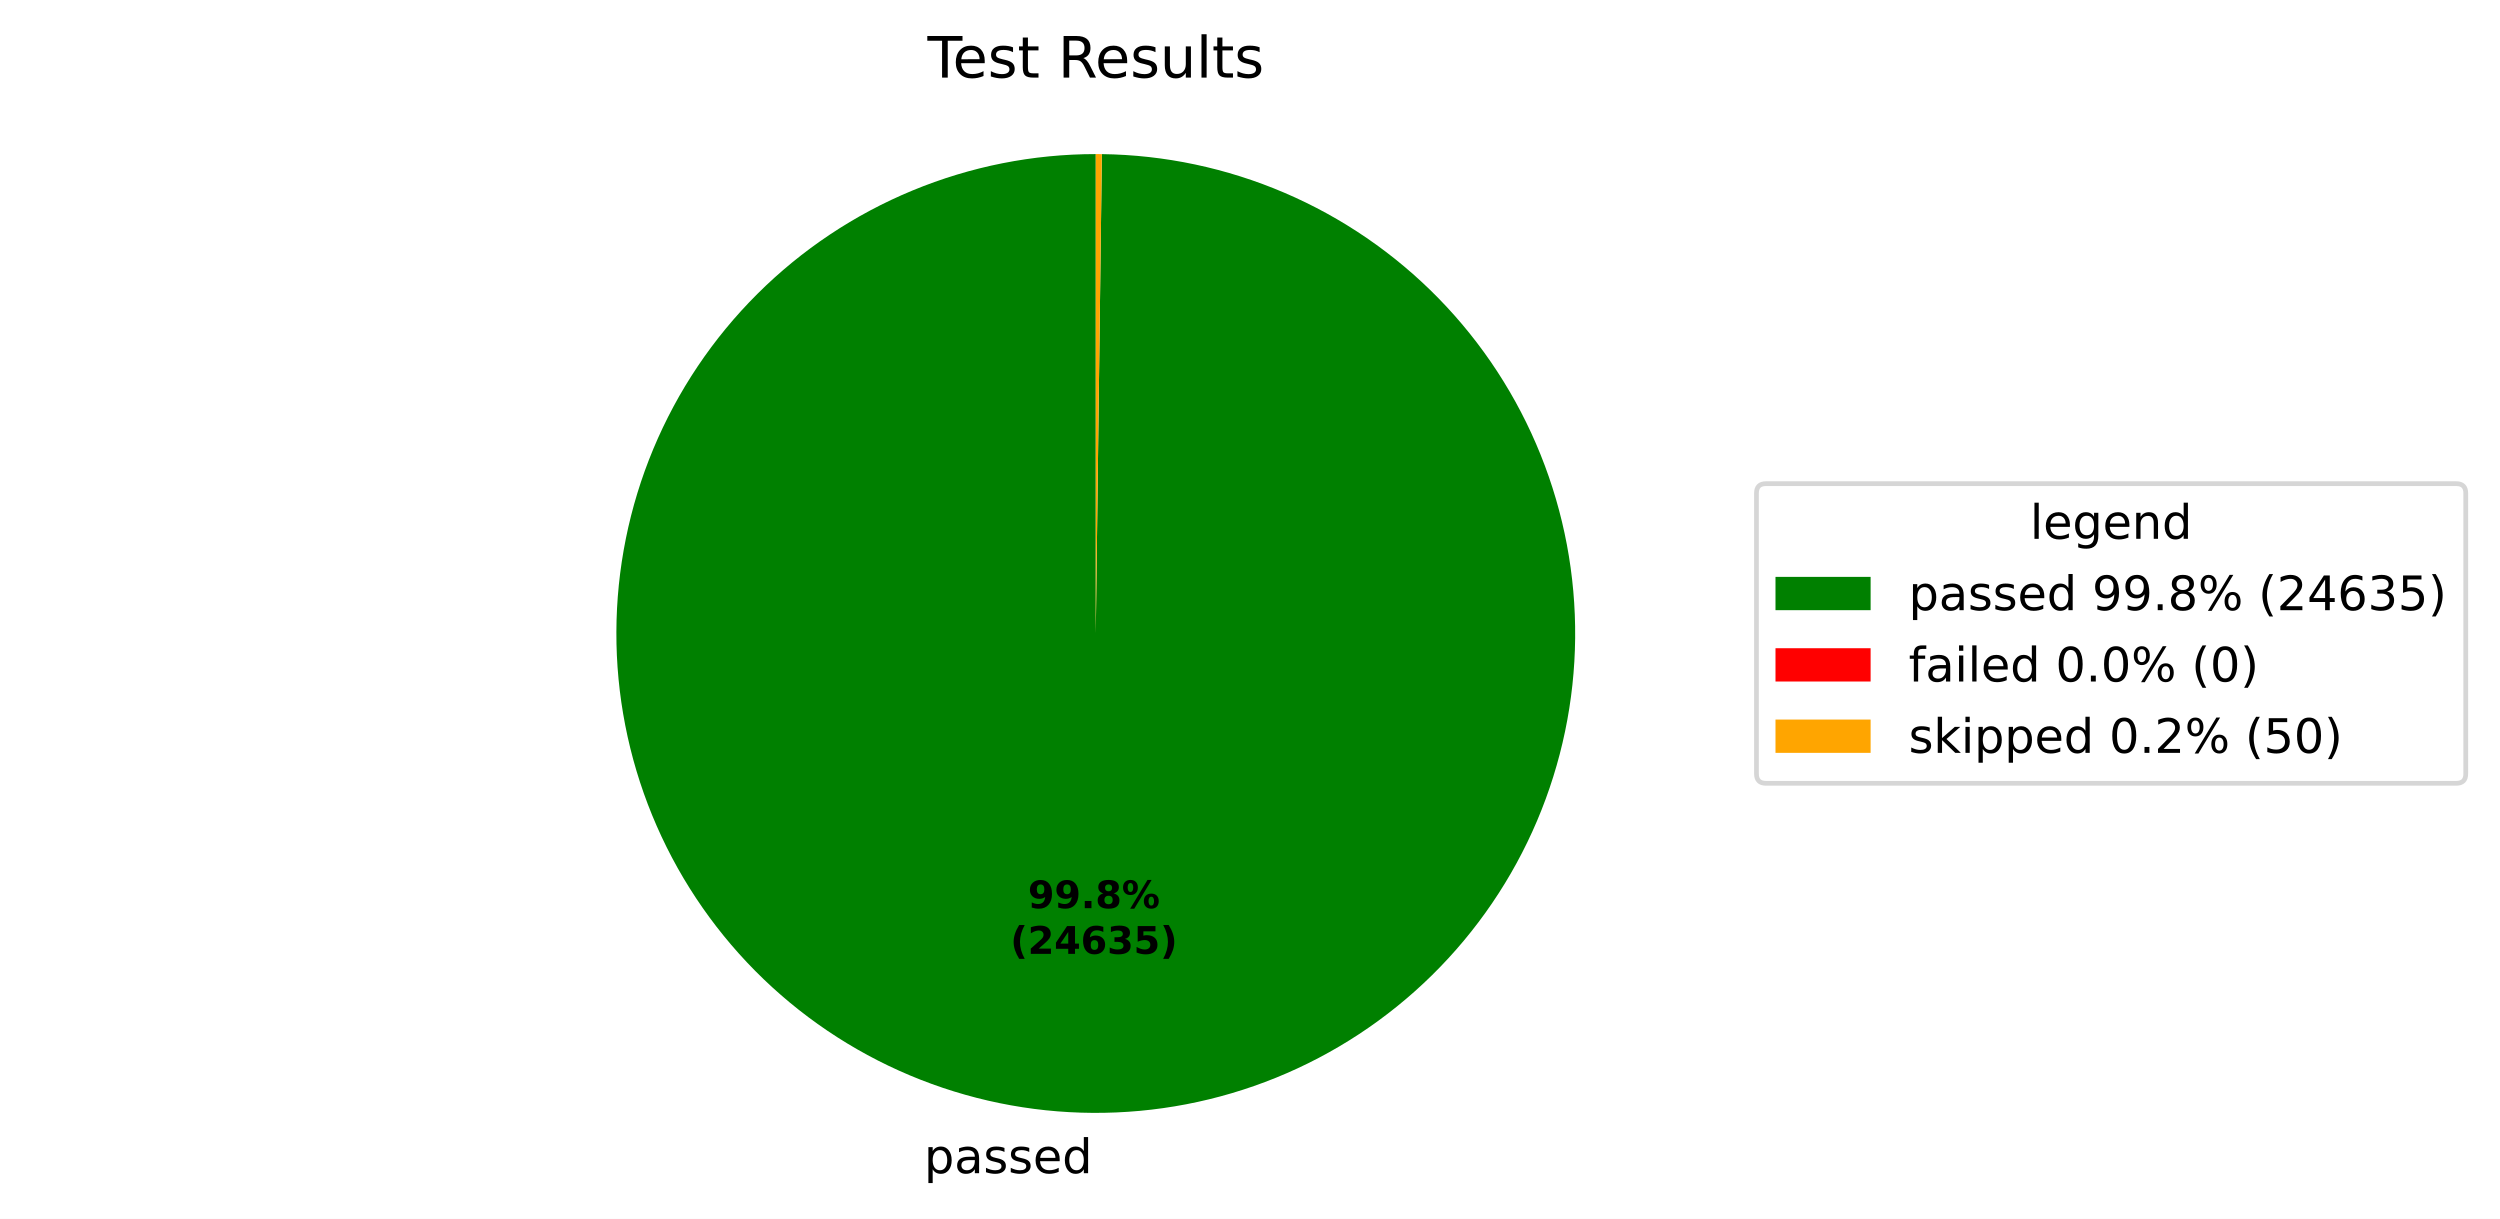
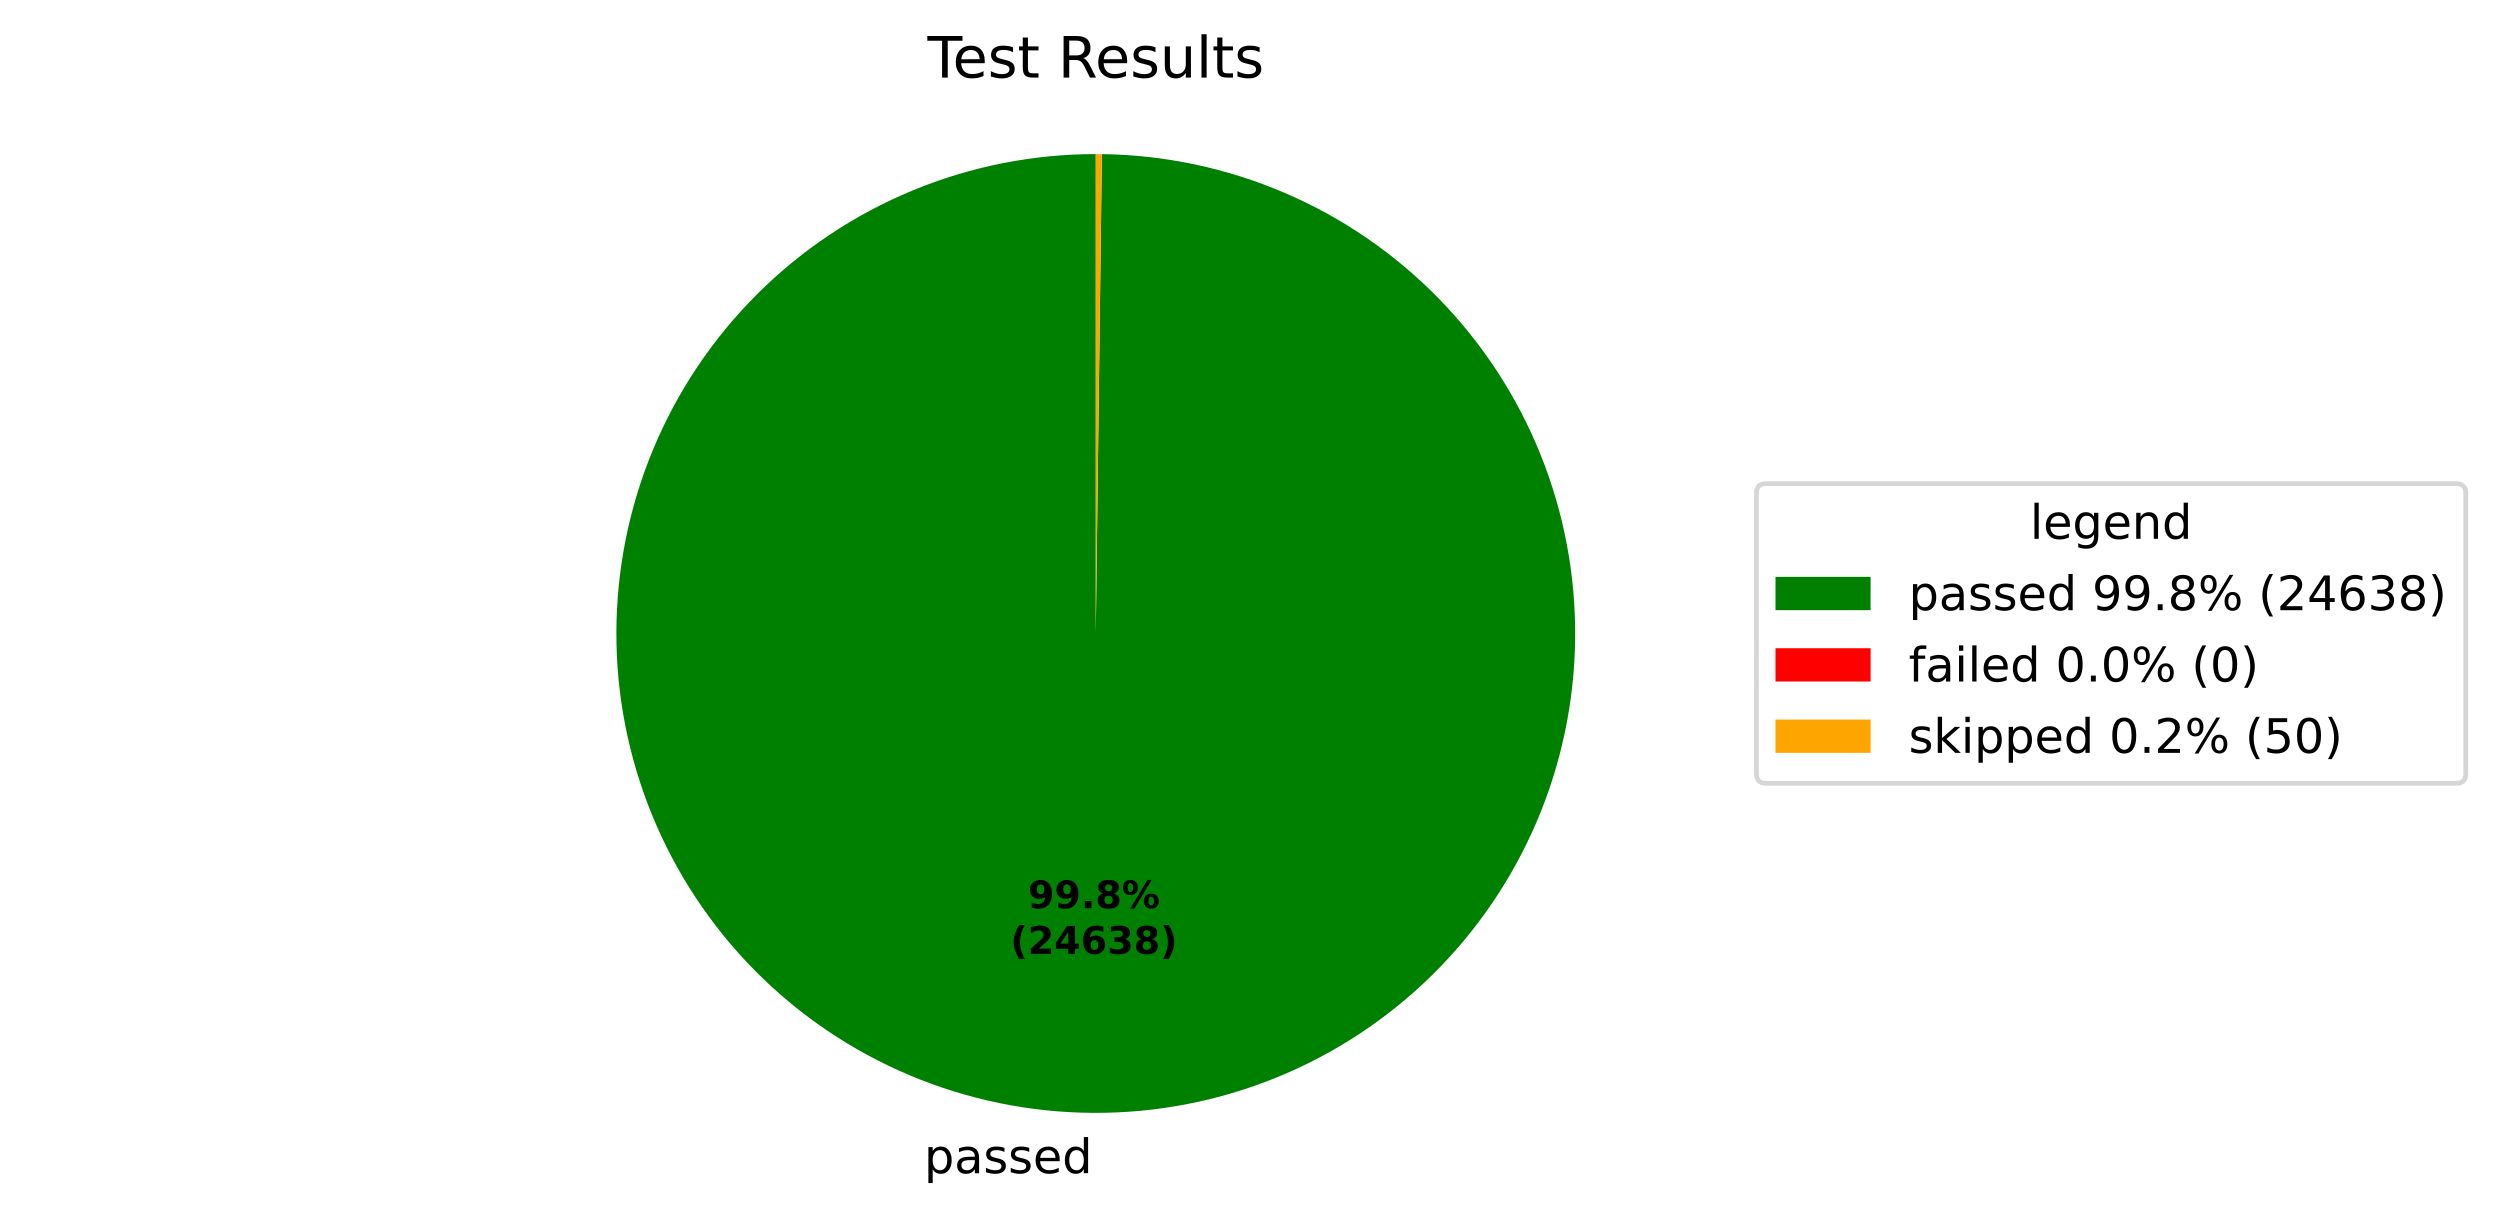
<svg xmlns="http://www.w3.org/2000/svg" xmlns:xlink="http://www.w3.org/1999/xlink" width="525.656pt" height="256.276pt" viewBox="0 0 525.656 256.276" version="1.1">
  <defs>
    <style type="text/css">*{stroke-linejoin: round; stroke-linecap: butt}</style>
  </defs>
  <g id="figure_1">
    <g id="patch_1">
      <path d="M 0 256.276  L 525.656 256.276  L 525.656 0  L 0 0  z " style="fill: #ffffff" />
    </g>
    <g id="axes_1">
      <g id="patch_2">
-         <path d="M 230.4 32.398  C 217.19 32.398 204.108 34.995 191.9 40.04  C 179.691 45.086 168.593 52.482 159.237 61.808  C 149.881 71.134 142.45 82.209 137.365 94.402  C 132.281 106.594 129.643 119.668 129.601 132.877  C 129.558 146.087 132.114 159.178 137.12 171.402  C 142.127 183.626 149.488 194.748 158.784 204.134  C 168.08 213.519 179.132 220.986 191.308 226.109  C 203.484 231.232 216.549 233.912 229.759 233.996  C 242.968 234.08 256.067 231.567 268.307 226.599  C 280.547 221.631 291.692 214.305 301.107 205.039  C 310.522 195.773 318.024 184.746 323.186 172.586  C 328.348 160.426 331.069 147.37 331.195 134.16  C 331.321 120.951 328.85 107.845 323.921 95.589  C 318.992 83.333 311.702 72.164 302.466 62.72  C 293.229 53.276 282.226 45.738 270.083 40.538  C 257.94 35.337 244.892 32.574 231.683 32.406  L 230.4 133.198  z " style="fill: #008000" />
+         <path d="M 230.4 32.398  C 217.19 32.398 204.108 34.995 191.9 40.04  C 179.691 45.086 168.593 52.482 159.237 61.808  C 149.881 71.134 142.45 82.209 137.365 94.402  C 132.281 106.594 129.643 119.668 129.601 132.877  C 129.558 146.087 132.114 159.178 137.12 171.402  C 142.127 183.626 149.488 194.748 158.784 204.134  C 168.08 213.519 179.132 220.986 191.308 226.109  C 203.484 231.232 216.549 233.912 229.759 233.996  C 242.968 234.08 256.067 231.567 268.307 226.599  C 280.547 221.631 291.692 214.305 301.107 205.039  C 310.522 195.773 318.024 184.746 323.186 172.586  C 328.348 160.426 331.069 147.369 331.195 134.16  C 331.321 120.951 328.85 107.845 323.921 95.589  C 318.992 83.333 311.702 72.164 302.466 62.72  C 293.229 53.276 282.226 45.738 270.083 40.538  C 257.939 35.337 244.892 32.574 231.683 32.406  L 230.4 133.198  z " style="fill: #008000" />
      </g>
      <g id="patch_3">
        <path d="M 231.683 32.406  C 231.683 32.406 231.683 32.406 231.683 32.406  L 230.4 133.198  z " style="fill: #ff0000" />
      </g>
      <g id="patch_4">
        <path d="M 231.683 32.406  C 231.469 32.404 231.255 32.402 231.041 32.4  C 230.828 32.399 230.614 32.398 230.4 32.398  L 230.4 133.198  z " style="fill: #ffa500" />
      </g>
      <g id="matplotlib.axis_1" />
      <g id="matplotlib.axis_2" />
      <g id="text_1">
        <g transform="translate(194.2976 246.6739) scale(0.1 -0.1)">
          <defs>
            <path id="DejaVuSans-53" d="M 1159 525  L 1159 -1331  L 581 -1331  L 581 3500  L 1159 3500  L 1159 2969  Q 1341 3281 1617 3432  Q 1894 3584 2278 3584  Q 2916 3584 3314 3078  Q 3713 2572 3713 1747  Q 3713 922 3314 415  Q 2916 -91 2278 -91  Q 1894 -91 1617 61  Q 1341 213 1159 525  z M 3116 1747  Q 3116 2381 2855 2742  Q 2594 3103 2138 3103  Q 1681 3103 1420 2742  Q 1159 2381 1159 1747  Q 1159 1113 1420 752  Q 1681 391 2138 391  Q 2594 391 2855 752  Q 3116 1113 3116 1747  z " transform="scale(0.015625)" />
            <path id="DejaVuSans-44" d="M 2194 1759  Q 1497 1759 1228 1600  Q 959 1441 959 1056  Q 959 750 1161 570  Q 1363 391 1709 391  Q 2188 391 2477 730  Q 2766 1069 2766 1631  L 2766 1759  L 2194 1759  z M 3341 1997  L 3341 0  L 2766 0  L 2766 531  Q 2569 213 2275 61  Q 1981 -91 1556 -91  Q 1019 -91 701 211  Q 384 513 384 1019  Q 384 1609 779 1909  Q 1175 2209 1959 2209  L 2766 2209  L 2766 2266  Q 2766 2663 2505 2880  Q 2244 3097 1772 3097  Q 1472 3097 1187 3025  Q 903 2953 641 2809  L 641 3341  Q 956 3463 1253 3523  Q 1550 3584 1831 3584  Q 2591 3584 2966 3190  Q 3341 2797 3341 1997  z " transform="scale(0.015625)" />
            <path id="DejaVuSans-56" d="M 2834 3397  L 2834 2853  Q 2591 2978 2328 3040  Q 2066 3103 1784 3103  Q 1356 3103 1142 2972  Q 928 2841 928 2578  Q 928 2378 1081 2264  Q 1234 2150 1697 2047  L 1894 2003  Q 2506 1872 2764 1633  Q 3022 1394 3022 966  Q 3022 478 2636 193  Q 2250 -91 1575 -91  Q 1294 -91 989 -36  Q 684 19 347 128  L 347 722  Q 666 556 975 473  Q 1284 391 1588 391  Q 1994 391 2212 530  Q 2431 669 2431 922  Q 2431 1156 2273 1281  Q 2116 1406 1581 1522  L 1381 1569  Q 847 1681 609 1914  Q 372 2147 372 2553  Q 372 3047 722 3315  Q 1072 3584 1716 3584  Q 2034 3584 2315 3537  Q 2597 3491 2834 3397  z " transform="scale(0.015625)" />
            <path id="DejaVuSans-48" d="M 3597 1894  L 3597 1613  L 953 1613  Q 991 1019 1311 708  Q 1631 397 2203 397  Q 2534 397 2845 478  Q 3156 559 3463 722  L 3463 178  Q 3153 47 2828 -22  Q 2503 -91 2169 -91  Q 1331 -91 842 396  Q 353 884 353 1716  Q 353 2575 817 3079  Q 1281 3584 2069 3584  Q 2775 3584 3186 3129  Q 3597 2675 3597 1894  z M 3022 2063  Q 3016 2534 2758 2815  Q 2500 3097 2075 3097  Q 1594 3097 1305 2825  Q 1016 2553 972 2059  L 3022 2063  z " transform="scale(0.015625)" />
            <path id="DejaVuSans-47" d="M 2906 2969  L 2906 4863  L 3481 4863  L 3481 0  L 2906 0  L 2906 525  Q 2725 213 2448 61  Q 2172 -91 1784 -91  Q 1150 -91 751 415  Q 353 922 353 1747  Q 353 2572 751 3078  Q 1150 3584 1784 3584  Q 2172 3584 2448 3432  Q 2725 3281 2906 2969  z M 947 1747  Q 947 1113 1208 752  Q 1469 391 1925 391  Q 2381 391 2643 752  Q 2906 1113 2906 1747  Q 2906 2381 2643 2742  Q 2381 3103 1925 3103  Q 1469 3103 1208 2742  Q 947 2381 947 1747  z " transform="scale(0.015625)" />
          </defs>
          <use xlink:href="#DejaVuSans-53" />
          <use xlink:href="#DejaVuSans-44" transform="translate(63.48438 0)" />
          <use xlink:href="#DejaVuSans-56" transform="translate(124.7656 0)" />
          <use xlink:href="#DejaVuSans-56" transform="translate(176.8594 0)" />
          <use xlink:href="#DejaVuSans-48" transform="translate(228.9531 0)" />
          <use xlink:href="#DejaVuSans-47" transform="translate(290.4844 0)" />
        </g>
      </g>
      <g id="text_2">
        <g transform="translate(216.1383 190.9542) scale(0.08 -0.08)">
          <defs>
            <path id="DejaVuSans-Bold-1c" d="M 641 103  L 641 966  Q 928 831 1190 764  Q 1453 697 1709 697  Q 2247 697 2547 995  Q 2847 1294 2900 1881  Q 2688 1725 2447 1647  Q 2206 1569 1925 1569  Q 1209 1569 770 1986  Q 331 2403 331 3084  Q 331 3838 820 4291  Q 1309 4744 2131 4744  Q 3044 4744 3544 4128  Q 4044 3513 4044 2388  Q 4044 1231 3459 570  Q 2875 -91 1856 -91  Q 1528 -91 1228 -42  Q 928 6 641 103  z M 2125 2350  Q 2441 2350 2600 2554  Q 2759 2759 2759 3169  Q 2759 3575 2600 3781  Q 2441 3988 2125 3988  Q 1809 3988 1650 3781  Q 1491 3575 1491 3169  Q 1491 2759 1650 2554  Q 1809 2350 2125 2350  z " transform="scale(0.015625)" />
            <path id="DejaVuSans-Bold-11" d="M 653 1209  L 1778 1209  L 1778 0  L 653 0  L 653 1209  z " transform="scale(0.015625)" />
            <path id="DejaVuSans-Bold-1b" d="M 2228 2088  Q 1891 2088 1709 1903  Q 1528 1719 1528 1375  Q 1528 1031 1709 848  Q 1891 666 2228 666  Q 2563 666 2741 848  Q 2919 1031 2919 1375  Q 2919 1722 2741 1905  Q 2563 2088 2228 2088  z M 1350 2484  Q 925 2613 709 2878  Q 494 3144 494 3541  Q 494 4131 934 4440  Q 1375 4750 2228 4750  Q 3075 4750 3515 4442  Q 3956 4134 3956 3541  Q 3956 3144 3739 2878  Q 3522 2613 3097 2484  Q 3572 2353 3814 2058  Q 4056 1763 4056 1313  Q 4056 619 3595 264  Q 3134 -91 2228 -91  Q 1319 -91 855 264  Q 391 619 391 1313  Q 391 1763 633 2058  Q 875 2353 1350 2484  z M 1631 3419  Q 1631 3141 1786 2991  Q 1941 2841 2228 2841  Q 2509 2841 2662 2991  Q 2816 3141 2816 3419  Q 2816 3697 2662 3845  Q 2509 3994 2228 3994  Q 1941 3994 1786 3844  Q 1631 3694 1631 3419  z " transform="scale(0.015625)" />
            <path id="DejaVuSans-Bold-8" d="M 4959 1925  Q 4738 1925 4616 1733  Q 4494 1541 4494 1184  Q 4494 825 4614 633  Q 4734 441 4959 441  Q 5184 441 5303 633  Q 5422 825 5422 1184  Q 5422 1541 5301 1733  Q 5181 1925 4959 1925  z M 4959 2450  Q 5541 2450 5875 2112  Q 6209 1775 6209 1184  Q 6209 594 5875 251  Q 5541 -91 4959 -91  Q 4378 -91 4042 251  Q 3706 594 3706 1184  Q 3706 1772 4042 2111  Q 4378 2450 4959 2450  z M 2094 -91  L 1403 -91  L 4319 4750  L 5013 4750  L 2094 -91  z M 1453 4750  Q 2034 4750 2367 4411  Q 2700 4072 2700 3481  Q 2700 2891 2367 2550  Q 2034 2209 1453 2209  Q 872 2209 539 2550  Q 206 2891 206 3481  Q 206 4072 539 4411  Q 872 4750 1453 4750  z M 1453 4225  Q 1228 4225 1106 4031  Q 984 3838 984 3481  Q 984 3122 1106 2926  Q 1228 2731 1453 2731  Q 1678 2731 1798 2926  Q 1919 3122 1919 3481  Q 1919 3838 1797 4031  Q 1675 4225 1453 4225  z " transform="scale(0.015625)" />
          </defs>
          <use xlink:href="#DejaVuSans-Bold-1c" />
          <use xlink:href="#DejaVuSans-Bold-1c" transform="translate(69.57812 0)" />
          <use xlink:href="#DejaVuSans-Bold-11" transform="translate(139.1562 0)" />
          <use xlink:href="#DejaVuSans-Bold-1b" transform="translate(177.1406 0)" />
          <use xlink:href="#DejaVuSans-Bold-8" transform="translate(246.7188 0)" />
        </g>
        <g transform="translate(212.4433 200.5558) scale(0.08 -0.08)">
          <defs>
            <path id="DejaVuSans-Bold-b" d="M 2413 -844  L 1484 -844  Q 1006 -72 778 623  Q 550 1319 550 2003  Q 550 2688 779 3389  Q 1009 4091 1484 4856  L 2413 4856  Q 2013 4116 1813 3408  Q 1613 2700 1613 2009  Q 1613 1319 1811 609  Q 2009 -100 2413 -844  z " transform="scale(0.015625)" />
            <path id="DejaVuSans-Bold-15" d="M 1844 884  L 3897 884  L 3897 0  L 506 0  L 506 884  L 2209 2388  Q 2438 2594 2547 2791  Q 2656 2988 2656 3200  Q 2656 3528 2436 3728  Q 2216 3928 1850 3928  Q 1569 3928 1234 3808  Q 900 3688 519 3450  L 519 4475  Q 925 4609 1322 4679  Q 1719 4750 2100 4750  Q 2938 4750 3402 4381  Q 3866 4013 3866 3353  Q 3866 2972 3669 2642  Q 3472 2313 2841 1759  L 1844 884  z " transform="scale(0.015625)" />
            <path id="DejaVuSans-Bold-17" d="M 2356 3675  L 1038 1722  L 2356 1722  L 2356 3675  z M 2156 4666  L 3494 4666  L 3494 1722  L 4159 1722  L 4159 850  L 3494 850  L 3494 0  L 2356 0  L 2356 850  L 288 850  L 288 1881  L 2156 4666  z " transform="scale(0.015625)" />
            <path id="DejaVuSans-Bold-19" d="M 2316 2303  Q 2000 2303 1842 2098  Q 1684 1894 1684 1484  Q 1684 1075 1842 870  Q 2000 666 2316 666  Q 2634 666 2792 870  Q 2950 1075 2950 1484  Q 2950 1894 2792 2098  Q 2634 2303 2316 2303  z M 3803 4544  L 3803 3681  Q 3506 3822 3243 3889  Q 2981 3956 2731 3956  Q 2194 3956 1894 3657  Q 1594 3359 1544 2772  Q 1750 2925 1990 3001  Q 2231 3078 2516 3078  Q 3231 3078 3670 2659  Q 4109 2241 4109 1563  Q 4109 813 3618 361  Q 3128 -91 2303 -91  Q 1394 -91 895 523  Q 397 1138 397 2266  Q 397 3422 980 4083  Q 1563 4744 2578 4744  Q 2900 4744 3203 4694  Q 3506 4644 3803 4544  z " transform="scale(0.015625)" />
            <path id="DejaVuSans-Bold-16" d="M 2981 2516  Q 3453 2394 3698 2092  Q 3944 1791 3944 1325  Q 3944 631 3412 270  Q 2881 -91 1863 -91  Q 1503 -91 1142 -33  Q 781 25 428 141  L 428 1069  Q 766 900 1098 814  Q 1431 728 1753 728  Q 2231 728 2486 893  Q 2741 1059 2741 1369  Q 2741 1688 2480 1852  Q 2219 2016 1709 2016  L 1228 2016  L 1228 2791  L 1734 2791  Q 2188 2791 2409 2933  Q 2631 3075 2631 3366  Q 2631 3634 2415 3781  Q 2200 3928 1806 3928  Q 1516 3928 1219 3862  Q 922 3797 628 3669  L 628 4550  Q 984 4650 1334 4700  Q 1684 4750 2022 4750  Q 2931 4750 3382 4451  Q 3834 4153 3834 3553  Q 3834 3144 3618 2883  Q 3403 2622 2981 2516  z " transform="scale(0.015625)" />
-             <path id="DejaVuSans-Bold-18" d="M 678 4666  L 3669 4666  L 3669 3781  L 1638 3781  L 1638 3059  Q 1775 3097 1914 3117  Q 2053 3138 2203 3138  Q 3056 3138 3531 2711  Q 4006 2284 4006 1522  Q 4006 766 3489 337  Q 2972 -91 2053 -91  Q 1656 -91 1267 -14  Q 878 63 494 219  L 494 1166  Q 875 947 1217 837  Q 1559 728 1863 728  Q 2300 728 2551 942  Q 2803 1156 2803 1522  Q 2803 1891 2551 2103  Q 2300 2316 1863 2316  Q 1603 2316 1309 2248  Q 1016 2181 678 2041  L 678 4666  z " transform="scale(0.015625)" />
            <path id="DejaVuSans-Bold-c" d="M 513 -844  Q 913 -100 1113 609  Q 1313 1319 1313 2009  Q 1313 2700 1113 3408  Q 913 4116 513 4856  L 1441 4856  Q 1916 4091 2145 3389  Q 2375 2688 2375 2003  Q 2375 1319 2147 623  Q 1919 -72 1441 -844  L 513 -844  z " transform="scale(0.015625)" />
          </defs>
          <use xlink:href="#DejaVuSans-Bold-b" />
          <use xlink:href="#DejaVuSans-Bold-15" transform="translate(45.70312 0)" />
          <use xlink:href="#DejaVuSans-Bold-17" transform="translate(115.2812 0)" />
          <use xlink:href="#DejaVuSans-Bold-19" transform="translate(184.8594 0)" />
          <use xlink:href="#DejaVuSans-Bold-16" transform="translate(254.4375 0)" />
-           <use xlink:href="#DejaVuSans-Bold-18" transform="translate(324.0156 0)" />
+           <use xlink:href="#DejaVuSans-Bold-1b" transform="translate(324.0156 0)" />
          <use xlink:href="#DejaVuSans-Bold-c" transform="translate(393.5938 0)" />
        </g>
      </g>
      <g id="text_3">
        <g transform="translate(195.0131 16.31812) scale(0.12 -0.12)">
          <defs>
            <path id="DejaVuSans-37" d="M -19 4666  L 3928 4666  L 3928 4134  L 2272 4134  L 2272 0  L 1638 0  L 1638 4134  L -19 4134  L -19 4666  z " transform="scale(0.015625)" />
            <path id="DejaVuSans-57" d="M 1172 4494  L 1172 3500  L 2356 3500  L 2356 3053  L 1172 3053  L 1172 1153  Q 1172 725 1289 603  Q 1406 481 1766 481  L 2356 481  L 2356 0  L 1766 0  Q 1100 0 847 248  Q 594 497 594 1153  L 594 3053  L 172 3053  L 172 3500  L 594 3500  L 594 4494  L 1172 4494  z " transform="scale(0.015625)" />
            <path id="DejaVuSans-3" transform="scale(0.015625)" />
            <path id="DejaVuSans-35" d="M 2841 2188  Q 3044 2119 3236 1894  Q 3428 1669 3622 1275  L 4263 0  L 3584 0  L 2988 1197  Q 2756 1666 2539 1819  Q 2322 1972 1947 1972  L 1259 1972  L 1259 0  L 628 0  L 628 4666  L 2053 4666  Q 2853 4666 3247 4331  Q 3641 3997 3641 3322  Q 3641 2881 3436 2590  Q 3231 2300 2841 2188  z M 1259 4147  L 1259 2491  L 2053 2491  Q 2509 2491 2742 2702  Q 2975 2913 2975 3322  Q 2975 3731 2742 3939  Q 2509 4147 2053 4147  L 1259 4147  z " transform="scale(0.015625)" />
            <path id="DejaVuSans-58" d="M 544 1381  L 544 3500  L 1119 3500  L 1119 1403  Q 1119 906 1312 657  Q 1506 409 1894 409  Q 2359 409 2629 706  Q 2900 1003 2900 1516  L 2900 3500  L 3475 3500  L 3475 0  L 2900 0  L 2900 538  Q 2691 219 2414 64  Q 2138 -91 1772 -91  Q 1169 -91 856 284  Q 544 659 544 1381  z M 1991 3584  L 1991 3584  z " transform="scale(0.015625)" />
            <path id="DejaVuSans-4f" d="M 603 4863  L 1178 4863  L 1178 0  L 603 0  L 603 4863  z " transform="scale(0.015625)" />
          </defs>
          <use xlink:href="#DejaVuSans-37" />
          <use xlink:href="#DejaVuSans-48" transform="translate(44.09375 0)" />
          <use xlink:href="#DejaVuSans-56" transform="translate(105.625 0)" />
          <use xlink:href="#DejaVuSans-57" transform="translate(157.7188 0)" />
          <use xlink:href="#DejaVuSans-3" transform="translate(196.9219 0)" />
          <use xlink:href="#DejaVuSans-35" transform="translate(228.7031 0)" />
          <use xlink:href="#DejaVuSans-48" transform="translate(293.7031 0)" />
          <use xlink:href="#DejaVuSans-56" transform="translate(355.2344 0)" />
          <use xlink:href="#DejaVuSans-58" transform="translate(407.3281 0)" />
          <use xlink:href="#DejaVuSans-4f" transform="translate(470.7031 0)" />
          <use xlink:href="#DejaVuSans-57" transform="translate(498.4844 0)" />
          <use xlink:href="#DejaVuSans-56" transform="translate(537.6875 0)" />
        </g>
      </g>
      <g id="legend_1">
        <g id="patch_5">
          <path d="M 371.32 164.7  L 516.456 164.7  Q 518.456 164.7 518.456 162.7  L 518.456 103.697  Q 518.456 101.697 516.456 101.697  L 371.32 101.697  Q 369.32 101.697 369.32 103.697  L 369.32 162.7  Q 369.32 164.7 371.32 164.7  z " style="fill: #ffffff; opacity: 0.8; stroke: #cccccc; stroke-linejoin: miter" />
        </g>
        <g id="text_4">
          <g transform="translate(426.8286 113.295) scale(0.1 -0.1)">
            <defs>
              <path id="DejaVuSans-4a" d="M 2906 1791  Q 2906 2416 2648 2759  Q 2391 3103 1925 3103  Q 1463 3103 1205 2759  Q 947 2416 947 1791  Q 947 1169 1205 825  Q 1463 481 1925 481  Q 2391 481 2648 825  Q 2906 1169 2906 1791  z M 3481 434  Q 3481 -459 3084 -895  Q 2688 -1331 1869 -1331  Q 1566 -1331 1297 -1286  Q 1028 -1241 775 -1147  L 775 -588  Q 1028 -725 1275 -790  Q 1522 -856 1778 -856  Q 2344 -856 2625 -561  Q 2906 -266 2906 331  L 2906 616  Q 2728 306 2450 153  Q 2172 0 1784 0  Q 1141 0 747 490  Q 353 981 353 1791  Q 353 2603 747 3093  Q 1141 3584 1784 3584  Q 2172 3584 2450 3431  Q 2728 3278 2906 2969  L 2906 3500  L 3481 3500  L 3481 434  z " transform="scale(0.015625)" />
              <path id="DejaVuSans-51" d="M 3513 2113  L 3513 0  L 2938 0  L 2938 2094  Q 2938 2591 2744 2837  Q 2550 3084 2163 3084  Q 1697 3084 1428 2787  Q 1159 2491 1159 1978  L 1159 0  L 581 0  L 581 3500  L 1159 3500  L 1159 2956  Q 1366 3272 1645 3428  Q 1925 3584 2291 3584  Q 2894 3584 3203 3211  Q 3513 2838 3513 2113  z " transform="scale(0.015625)" />
            </defs>
            <use xlink:href="#DejaVuSans-4f" />
            <use xlink:href="#DejaVuSans-48" transform="translate(27.78125 0)" />
            <use xlink:href="#DejaVuSans-4a" transform="translate(89.3125 0)" />
            <use xlink:href="#DejaVuSans-48" transform="translate(152.7969 0)" />
            <use xlink:href="#DejaVuSans-51" transform="translate(214.3281 0)" />
            <use xlink:href="#DejaVuSans-47" transform="translate(277.7031 0)" />
          </g>
        </g>
        <g id="patch_6">
          <path d="M 373.32 128.296  L 393.32 128.296  L 393.32 121.296  L 373.32 121.296  z " style="fill: #008000" />
        </g>
        <g id="text_5">
          <g transform="translate(401.32 128.2958) scale(0.1 -0.1)">
            <defs>
              <path id="DejaVuSans-1c" d="M 703 97  L 703 672  Q 941 559 1184 500  Q 1428 441 1663 441  Q 2288 441 2617 861  Q 2947 1281 2994 2138  Q 2813 1869 2534 1725  Q 2256 1581 1919 1581  Q 1219 1581 811 2004  Q 403 2428 403 3163  Q 403 3881 828 4315  Q 1253 4750 1959 4750  Q 2769 4750 3195 4129  Q 3622 3509 3622 2328  Q 3622 1225 3098 567  Q 2575 -91 1691 -91  Q 1453 -91 1209 -44  Q 966 3 703 97  z M 1959 2075  Q 2384 2075 2632 2365  Q 2881 2656 2881 3163  Q 2881 3666 2632 3958  Q 2384 4250 1959 4250  Q 1534 4250 1286 3958  Q 1038 3666 1038 3163  Q 1038 2656 1286 2365  Q 1534 2075 1959 2075  z " transform="scale(0.015625)" />
              <path id="DejaVuSans-11" d="M 684 794  L 1344 794  L 1344 0  L 684 0  L 684 794  z " transform="scale(0.015625)" />
              <path id="DejaVuSans-1b" d="M 2034 2216  Q 1584 2216 1326 1975  Q 1069 1734 1069 1313  Q 1069 891 1326 650  Q 1584 409 2034 409  Q 2484 409 2743 651  Q 3003 894 3003 1313  Q 3003 1734 2745 1975  Q 2488 2216 2034 2216  z M 1403 2484  Q 997 2584 770 2862  Q 544 3141 544 3541  Q 544 4100 942 4425  Q 1341 4750 2034 4750  Q 2731 4750 3128 4425  Q 3525 4100 3525 3541  Q 3525 3141 3298 2862  Q 3072 2584 2669 2484  Q 3125 2378 3379 2068  Q 3634 1759 3634 1313  Q 3634 634 3220 271  Q 2806 -91 2034 -91  Q 1263 -91 848 271  Q 434 634 434 1313  Q 434 1759 690 2068  Q 947 2378 1403 2484  z M 1172 3481  Q 1172 3119 1398 2916  Q 1625 2713 2034 2713  Q 2441 2713 2670 2916  Q 2900 3119 2900 3481  Q 2900 3844 2670 4047  Q 2441 4250 2034 4250  Q 1625 4250 1398 4047  Q 1172 3844 1172 3481  z " transform="scale(0.015625)" />
              <path id="DejaVuSans-8" d="M 4653 2053  Q 4381 2053 4226 1822  Q 4072 1591 4072 1178  Q 4072 772 4226 539  Q 4381 306 4653 306  Q 4919 306 5073 539  Q 5228 772 5228 1178  Q 5228 1588 5073 1820  Q 4919 2053 4653 2053  z M 4653 2450  Q 5147 2450 5437 2106  Q 5728 1763 5728 1178  Q 5728 594 5436 251  Q 5144 -91 4653 -91  Q 4153 -91 3862 251  Q 3572 594 3572 1178  Q 3572 1766 3864 2108  Q 4156 2450 4653 2450  z M 1428 4353  Q 1159 4353 1004 4120  Q 850 3888 850 3481  Q 850 3069 1003 2837  Q 1156 2606 1428 2606  Q 1700 2606 1854 2837  Q 2009 3069 2009 3481  Q 2009 3884 1853 4118  Q 1697 4353 1428 4353  z M 4250 4750  L 4750 4750  L 1831 -91  L 1331 -91  L 4250 4750  z M 1428 4750  Q 1922 4750 2215 4408  Q 2509 4066 2509 3481  Q 2509 2891 2217 2550  Q 1925 2209 1428 2209  Q 931 2209 642 2551  Q 353 2894 353 3481  Q 353 4063 643 4406  Q 934 4750 1428 4750  z " transform="scale(0.015625)" />
              <path id="DejaVuSans-b" d="M 1984 4856  Q 1566 4138 1362 3434  Q 1159 2731 1159 2009  Q 1159 1288 1364 580  Q 1569 -128 1984 -844  L 1484 -844  Q 1016 -109 783 600  Q 550 1309 550 2009  Q 550 2706 781 3412  Q 1013 4119 1484 4856  L 1984 4856  z " transform="scale(0.015625)" />
              <path id="DejaVuSans-15" d="M 1228 531  L 3431 531  L 3431 0  L 469 0  L 469 531  Q 828 903 1448 1529  Q 2069 2156 2228 2338  Q 2531 2678 2651 2914  Q 2772 3150 2772 3378  Q 2772 3750 2511 3984  Q 2250 4219 1831 4219  Q 1534 4219 1204 4116  Q 875 4013 500 3803  L 500 4441  Q 881 4594 1212 4672  Q 1544 4750 1819 4750  Q 2544 4750 2975 4387  Q 3406 4025 3406 3419  Q 3406 3131 3298 2873  Q 3191 2616 2906 2266  Q 2828 2175 2409 1742  Q 1991 1309 1228 531  z " transform="scale(0.015625)" />
              <path id="DejaVuSans-17" d="M 2419 4116  L 825 1625  L 2419 1625  L 2419 4116  z M 2253 4666  L 3047 4666  L 3047 1625  L 3713 1625  L 3713 1100  L 3047 1100  L 3047 0  L 2419 0  L 2419 1100  L 313 1100  L 313 1709  L 2253 4666  z " transform="scale(0.015625)" />
              <path id="DejaVuSans-19" d="M 2113 2584  Q 1688 2584 1439 2293  Q 1191 2003 1191 1497  Q 1191 994 1439 701  Q 1688 409 2113 409  Q 2538 409 2786 701  Q 3034 994 3034 1497  Q 3034 2003 2786 2293  Q 2538 2584 2113 2584  z M 3366 4563  L 3366 3988  Q 3128 4100 2886 4159  Q 2644 4219 2406 4219  Q 1781 4219 1451 3797  Q 1122 3375 1075 2522  Q 1259 2794 1537 2939  Q 1816 3084 2150 3084  Q 2853 3084 3261 2657  Q 3669 2231 3669 1497  Q 3669 778 3244 343  Q 2819 -91 2113 -91  Q 1303 -91 875 529  Q 447 1150 447 2328  Q 447 3434 972 4092  Q 1497 4750 2381 4750  Q 2619 4750 2861 4703  Q 3103 4656 3366 4563  z " transform="scale(0.015625)" />
              <path id="DejaVuSans-16" d="M 2597 2516  Q 3050 2419 3304 2112  Q 3559 1806 3559 1356  Q 3559 666 3084 287  Q 2609 -91 1734 -91  Q 1441 -91 1130 -33  Q 819 25 488 141  L 488 750  Q 750 597 1062 519  Q 1375 441 1716 441  Q 2309 441 2620 675  Q 2931 909 2931 1356  Q 2931 1769 2642 2001  Q 2353 2234 1838 2234  L 1294 2234  L 1294 2753  L 1863 2753  Q 2328 2753 2575 2939  Q 2822 3125 2822 3475  Q 2822 3834 2567 4026  Q 2313 4219 1838 4219  Q 1578 4219 1281 4162  Q 984 4106 628 3988  L 628 4550  Q 988 4650 1302 4700  Q 1616 4750 1894 4750  Q 2613 4750 3031 4423  Q 3450 4097 3450 3541  Q 3450 3153 3228 2886  Q 3006 2619 2597 2516  z " transform="scale(0.015625)" />
-               <path id="DejaVuSans-18" d="M 691 4666  L 3169 4666  L 3169 4134  L 1269 4134  L 1269 2991  Q 1406 3038 1543 3061  Q 1681 3084 1819 3084  Q 2600 3084 3056 2656  Q 3513 2228 3513 1497  Q 3513 744 3044 326  Q 2575 -91 1722 -91  Q 1428 -91 1123 -41  Q 819 9 494 109  L 494 744  Q 775 591 1075 516  Q 1375 441 1709 441  Q 2250 441 2565 725  Q 2881 1009 2881 1497  Q 2881 1984 2565 2268  Q 2250 2553 1709 2553  Q 1456 2553 1204 2497  Q 953 2441 691 2322  L 691 4666  z " transform="scale(0.015625)" />
              <path id="DejaVuSans-c" d="M 513 4856  L 1013 4856  Q 1481 4119 1714 3412  Q 1947 2706 1947 2009  Q 1947 1309 1714 600  Q 1481 -109 1013 -844  L 513 -844  Q 928 -128 1133 580  Q 1338 1288 1338 2009  Q 1338 2731 1133 3434  Q 928 4138 513 4856  z " transform="scale(0.015625)" />
            </defs>
            <use xlink:href="#DejaVuSans-53" />
            <use xlink:href="#DejaVuSans-44" transform="translate(63.48438 0)" />
            <use xlink:href="#DejaVuSans-56" transform="translate(124.7656 0)" />
            <use xlink:href="#DejaVuSans-56" transform="translate(176.8594 0)" />
            <use xlink:href="#DejaVuSans-48" transform="translate(228.9531 0)" />
            <use xlink:href="#DejaVuSans-47" transform="translate(290.4844 0)" />
            <use xlink:href="#DejaVuSans-3" transform="translate(353.9688 0)" />
            <use xlink:href="#DejaVuSans-1c" transform="translate(385.75 0)" />
            <use xlink:href="#DejaVuSans-1c" transform="translate(449.375 0)" />
            <use xlink:href="#DejaVuSans-11" transform="translate(513 0)" />
            <use xlink:href="#DejaVuSans-1b" transform="translate(544.7812 0)" />
            <use xlink:href="#DejaVuSans-8" transform="translate(608.4062 0)" />
            <use xlink:href="#DejaVuSans-3" transform="translate(703.4219 0)" />
            <use xlink:href="#DejaVuSans-b" transform="translate(735.2031 0)" />
            <use xlink:href="#DejaVuSans-15" transform="translate(774.2188 0)" />
            <use xlink:href="#DejaVuSans-17" transform="translate(837.8438 0)" />
            <use xlink:href="#DejaVuSans-19" transform="translate(901.4688 0)" />
            <use xlink:href="#DejaVuSans-16" transform="translate(965.0938 0)" />
-             <use xlink:href="#DejaVuSans-18" transform="translate(1028.719 0)" />
+             <use xlink:href="#DejaVuSans-1b" transform="translate(1028.719 0)" />
            <use xlink:href="#DejaVuSans-c" transform="translate(1092.344 0)" />
          </g>
        </g>
        <g id="patch_7">
          <path d="M 373.32 143.297  L 393.32 143.297  L 393.32 136.297  L 373.32 136.297  z " style="fill: #ff0000" />
        </g>
        <g id="text_6">
          <g transform="translate(401.32 143.2966) scale(0.1 -0.1)">
            <defs>
              <path id="DejaVuSans-49" d="M 2375 4863  L 2375 4384  L 1825 4384  Q 1516 4384 1395 4259  Q 1275 4134 1275 3809  L 1275 3500  L 2222 3500  L 2222 3053  L 1275 3053  L 1275 0  L 697 0  L 697 3053  L 147 3053  L 147 3500  L 697 3500  L 697 3744  Q 697 4328 969 4595  Q 1241 4863 1831 4863  L 2375 4863  z " transform="scale(0.015625)" />
              <path id="DejaVuSans-4c" d="M 603 3500  L 1178 3500  L 1178 0  L 603 0  L 603 3500  z M 603 4863  L 1178 4863  L 1178 4134  L 603 4134  L 603 4863  z " transform="scale(0.015625)" />
              <path id="DejaVuSans-13" d="M 2034 4250  Q 1547 4250 1301 3770  Q 1056 3291 1056 2328  Q 1056 1369 1301 889  Q 1547 409 2034 409  Q 2525 409 2770 889  Q 3016 1369 3016 2328  Q 3016 3291 2770 3770  Q 2525 4250 2034 4250  z M 2034 4750  Q 2819 4750 3233 4129  Q 3647 3509 3647 2328  Q 3647 1150 3233 529  Q 2819 -91 2034 -91  Q 1250 -91 836 529  Q 422 1150 422 2328  Q 422 3509 836 4129  Q 1250 4750 2034 4750  z " transform="scale(0.015625)" />
            </defs>
            <use xlink:href="#DejaVuSans-49" />
            <use xlink:href="#DejaVuSans-44" transform="translate(35.20312 0)" />
            <use xlink:href="#DejaVuSans-4c" transform="translate(96.48438 0)" />
            <use xlink:href="#DejaVuSans-4f" transform="translate(124.2656 0)" />
            <use xlink:href="#DejaVuSans-48" transform="translate(152.0469 0)" />
            <use xlink:href="#DejaVuSans-47" transform="translate(213.5781 0)" />
            <use xlink:href="#DejaVuSans-3" transform="translate(277.0625 0)" />
            <use xlink:href="#DejaVuSans-13" transform="translate(308.8438 0)" />
            <use xlink:href="#DejaVuSans-11" transform="translate(372.4688 0)" />
            <use xlink:href="#DejaVuSans-13" transform="translate(404.25 0)" />
            <use xlink:href="#DejaVuSans-8" transform="translate(467.875 0)" />
            <use xlink:href="#DejaVuSans-3" transform="translate(562.8906 0)" />
            <use xlink:href="#DejaVuSans-b" transform="translate(594.6719 0)" />
            <use xlink:href="#DejaVuSans-13" transform="translate(633.6875 0)" />
            <use xlink:href="#DejaVuSans-c" transform="translate(697.3125 0)" />
          </g>
        </g>
        <g id="patch_8">
          <path d="M 373.32 158.297  L 393.32 158.297  L 393.32 151.297  L 373.32 151.297  z " style="fill: #ffa500" />
        </g>
        <g id="text_7">
          <g transform="translate(401.32 158.2973) scale(0.1 -0.1)">
            <defs>
              <path id="DejaVuSans-4e" d="M 581 4863  L 1159 4863  L 1159 1991  L 2875 3500  L 3609 3500  L 1753 1863  L 3688 0  L 2938 0  L 1159 1709  L 1159 0  L 581 0  L 581 4863  z " transform="scale(0.015625)" />
+               <path id="DejaVuSans-18" d="M 691 4666  L 3169 4666  L 3169 4134  L 1269 4134  L 1269 2991  Q 1406 3038 1543 3061  Q 1681 3084 1819 3084  Q 2600 3084 3056 2656  Q 3513 2228 3513 1497  Q 3513 744 3044 326  Q 2575 -91 1722 -91  Q 1428 -91 1123 -41  Q 819 9 494 109  L 494 744  Q 775 591 1075 516  Q 1375 441 1709 441  Q 2250 441 2565 725  Q 2881 1009 2881 1497  Q 2881 1984 2565 2268  Q 2250 2553 1709 2553  Q 1456 2553 1204 2497  Q 953 2441 691 2322  L 691 4666  z " transform="scale(0.015625)" />
            </defs>
            <use xlink:href="#DejaVuSans-56" />
            <use xlink:href="#DejaVuSans-4e" transform="translate(52.09375 0)" />
            <use xlink:href="#DejaVuSans-4c" transform="translate(110 0)" />
            <use xlink:href="#DejaVuSans-53" transform="translate(137.7812 0)" />
            <use xlink:href="#DejaVuSans-53" transform="translate(201.2656 0)" />
            <use xlink:href="#DejaVuSans-48" transform="translate(264.75 0)" />
            <use xlink:href="#DejaVuSans-47" transform="translate(326.2812 0)" />
            <use xlink:href="#DejaVuSans-3" transform="translate(389.7656 0)" />
            <use xlink:href="#DejaVuSans-13" transform="translate(421.5469 0)" />
            <use xlink:href="#DejaVuSans-11" transform="translate(485.1719 0)" />
            <use xlink:href="#DejaVuSans-15" transform="translate(516.9531 0)" />
            <use xlink:href="#DejaVuSans-8" transform="translate(580.5781 0)" />
            <use xlink:href="#DejaVuSans-3" transform="translate(675.5938 0)" />
            <use xlink:href="#DejaVuSans-b" transform="translate(707.375 0)" />
            <use xlink:href="#DejaVuSans-18" transform="translate(746.3906 0)" />
            <use xlink:href="#DejaVuSans-13" transform="translate(810.0156 0)" />
            <use xlink:href="#DejaVuSans-c" transform="translate(873.6406 0)" />
          </g>
        </g>
      </g>
    </g>
  </g>
</svg>
